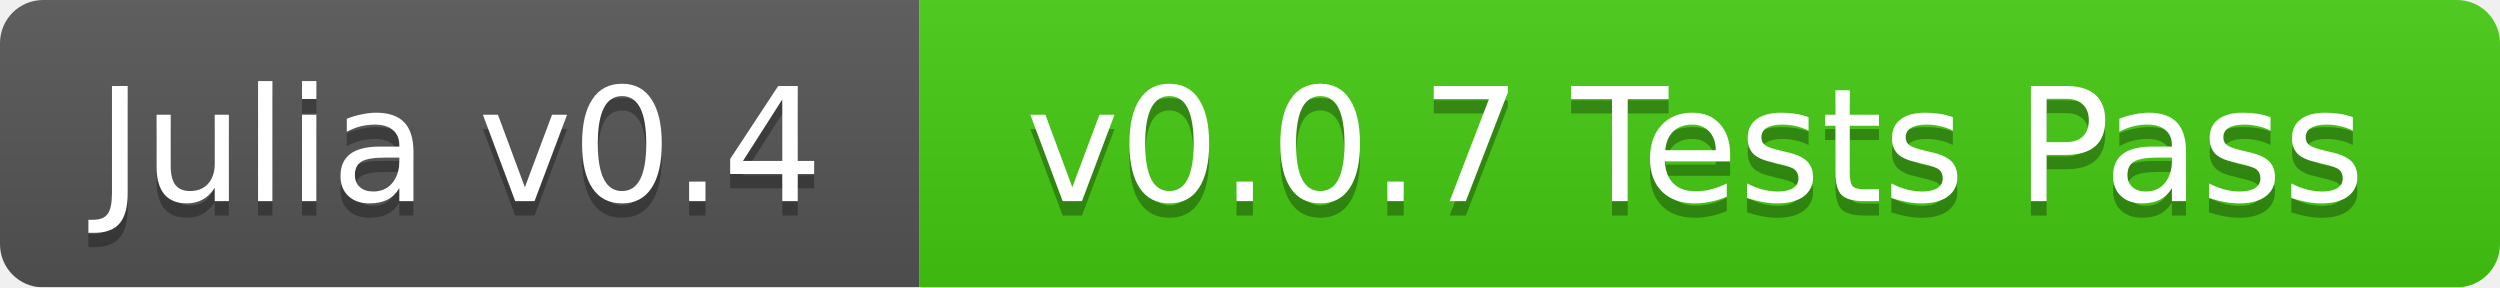
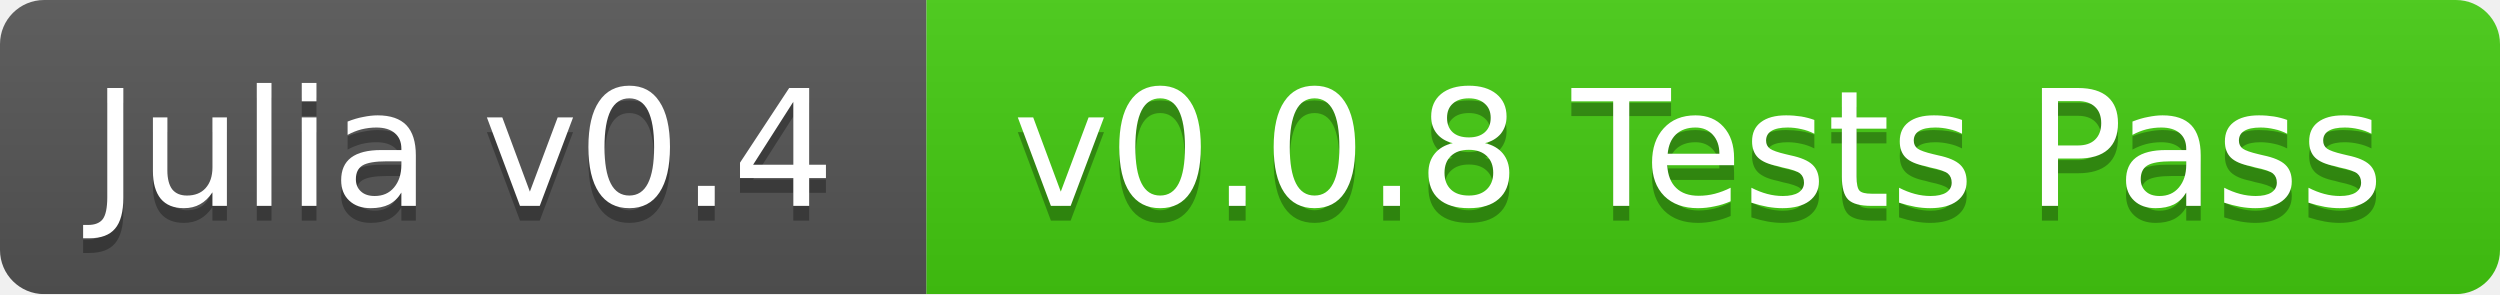
- <svg xmlns="http://www.w3.org/2000/svg" width="174" height="20">
+ <svg xmlns="http://www.w3.org/2000/svg" width="170" height="20">
  <linearGradient id="b" x2="0" y2="100%">
    <stop offset="0" stop-color="#bbb" stop-opacity=".1" />
    <stop offset="1" stop-opacity=".1" />
  </linearGradient>
  <mask id="a">
-     <rect width="174" height="20" rx="3" fill="#fff" />
+     <rect width="170" height="20" rx="3" fill="#fff" />
  </mask>
  <g mask="url(#a)">
-     <path fill="#555" d="M0 0h64v20H0z" />
-     <path fill="#4c1" d="M64 0h110v20H64z" />
-     <path fill="url(#b)" d="M0 0h174v20H0z" />
+     <path fill="#555" d="M0 0h63v20H0z" />
+     <path fill="#4c1" d="M63 0h107v20H63z" />
+     <path fill="url(#b)" d="M0 0h170v20H0z" />
  </g>
  <g fill="#fff" text-anchor="middle" font-family="DejaVu Sans,Verdana,Geneva,sans-serif" font-size="11">
-     <text x="32" y="15" fill="#010101" fill-opacity=".3">Julia v0.4</text>
-     <text x="32" y="14">Julia v0.4</text>
-     <text x="118" y="15" fill="#010101" fill-opacity=".3">v0.0.7 Tests Pass</text>
-     <text x="118" y="14">v0.0.7 Tests Pass</text>
+     <text x="31.5" y="15" fill="#010101" fill-opacity=".3">Julia v0.4</text>
+     <text x="31.5" y="14">Julia v0.4</text>
+     <text x="115.5" y="15" fill="#010101" fill-opacity=".3">v0.0.8 Tests Pass</text>
+     <text x="115.5" y="14">v0.0.8 Tests Pass</text>
  </g>
</svg>
